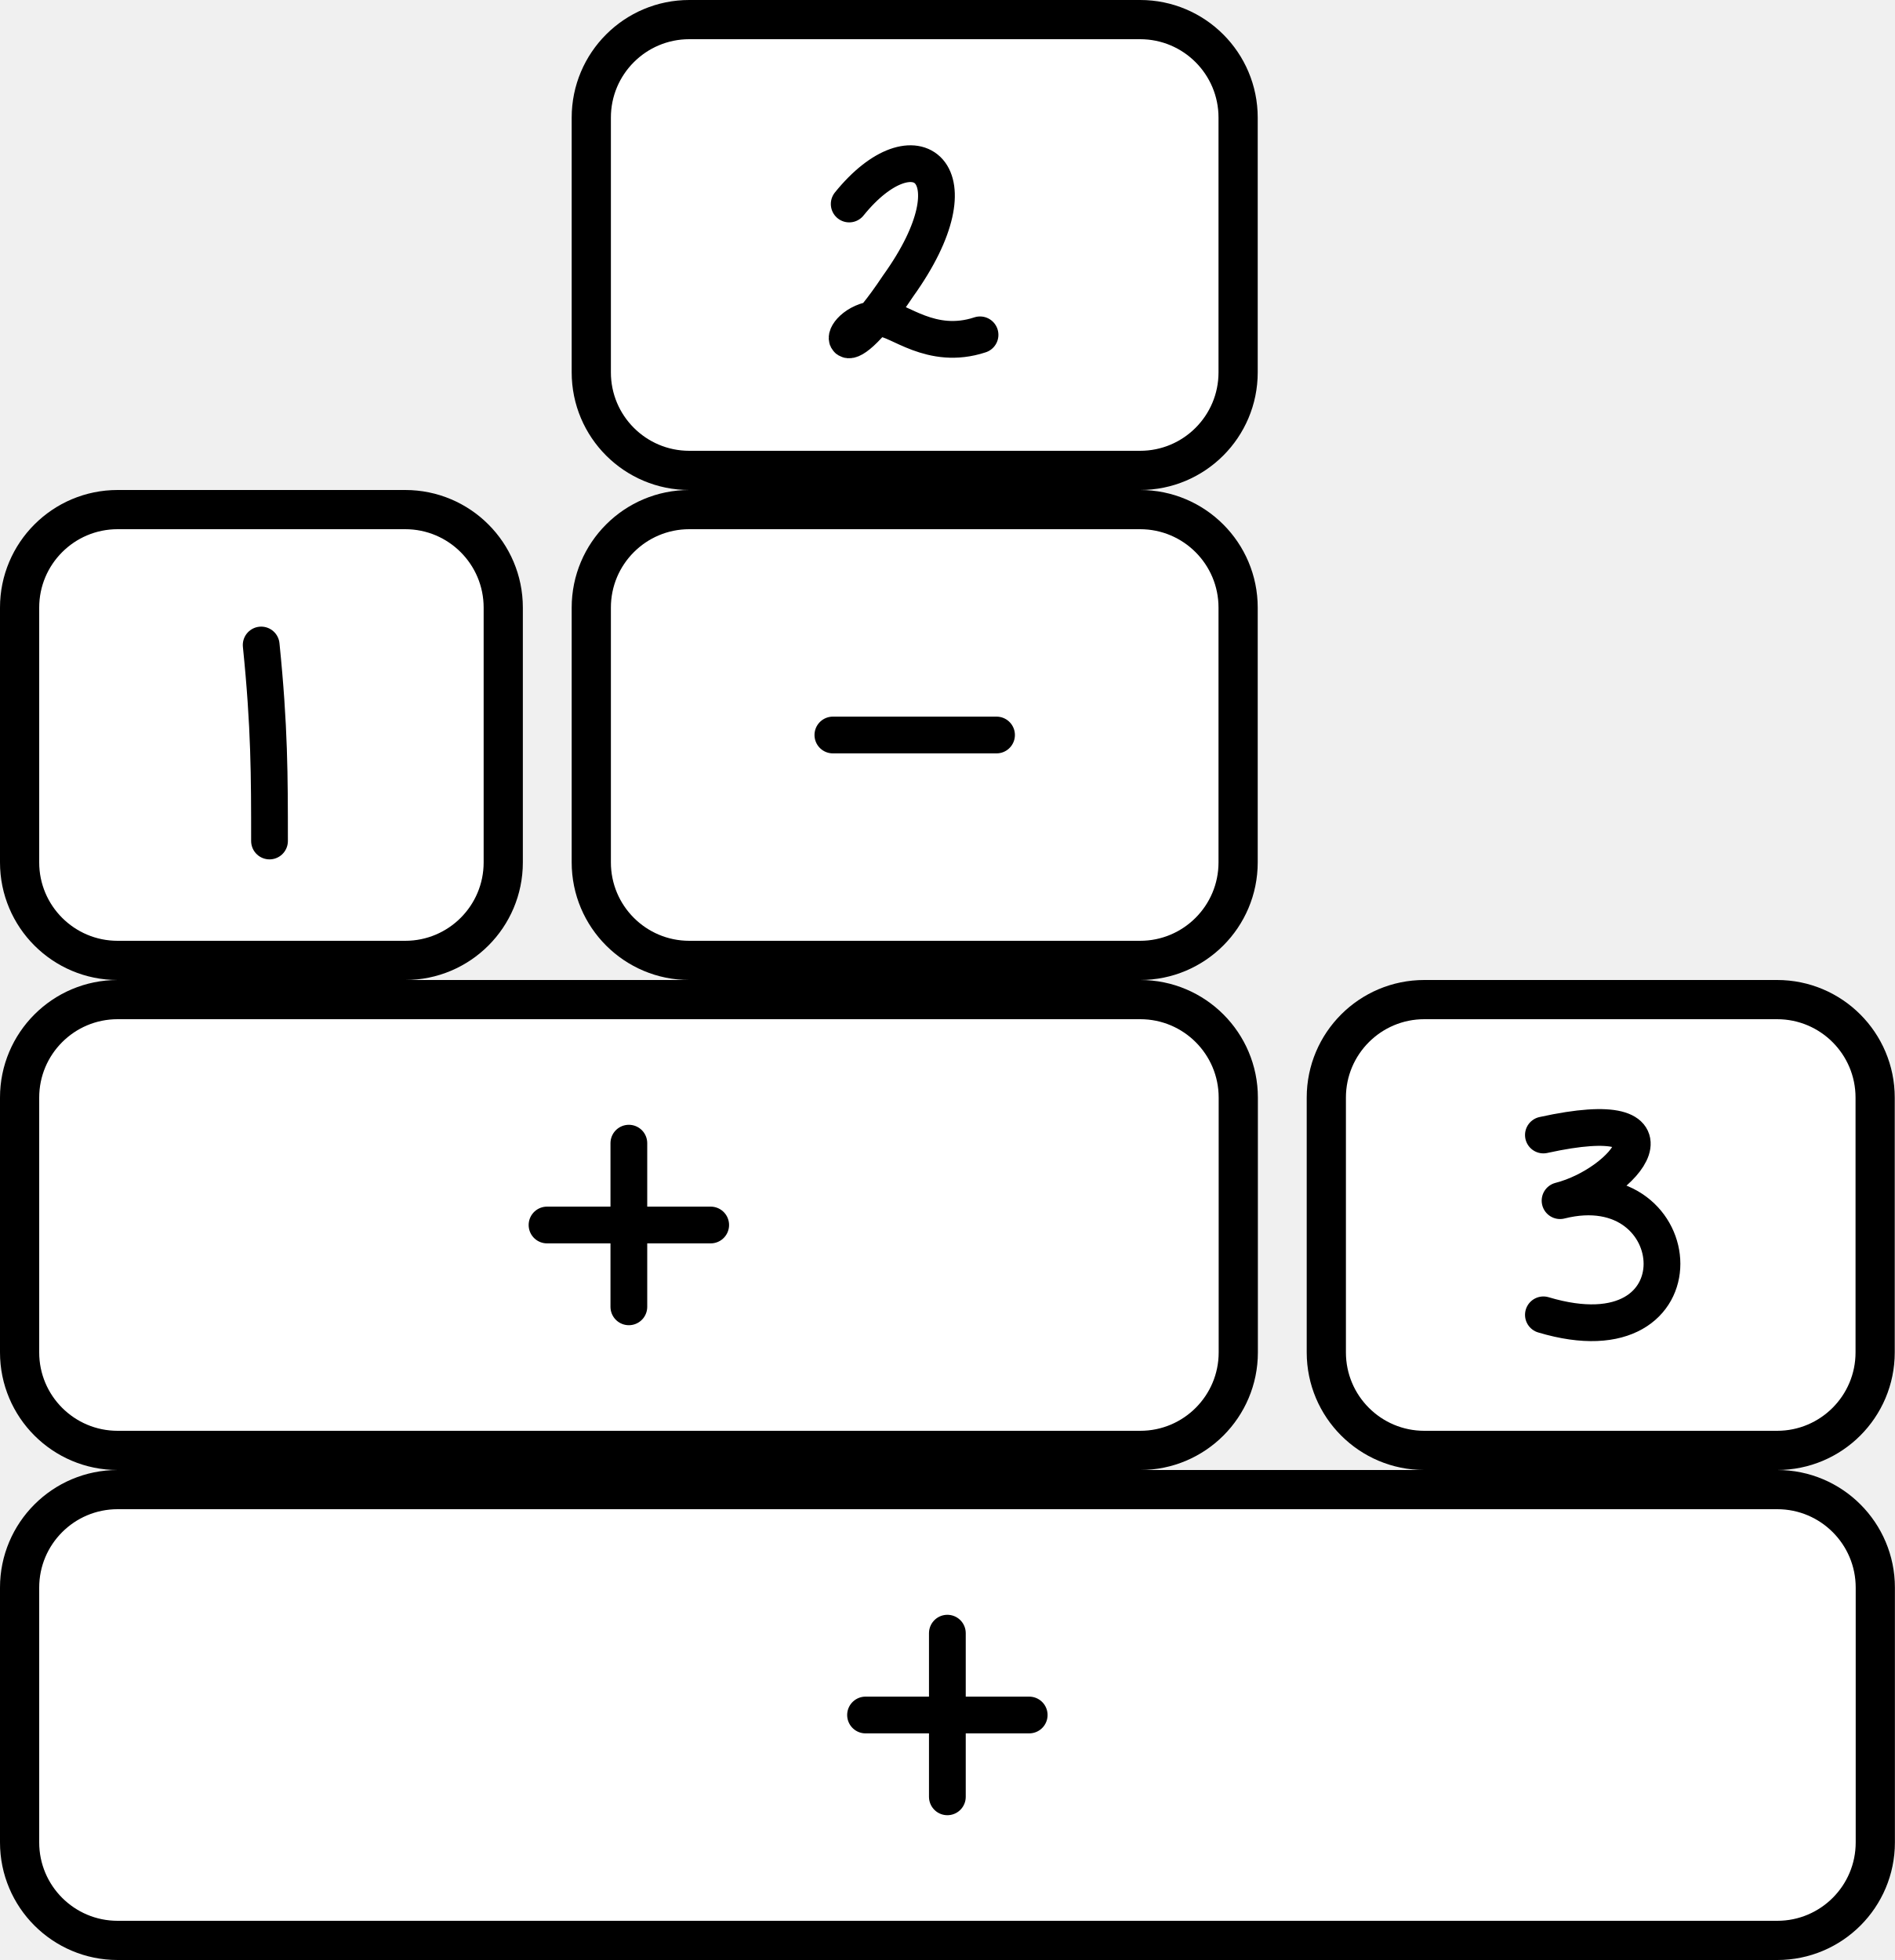
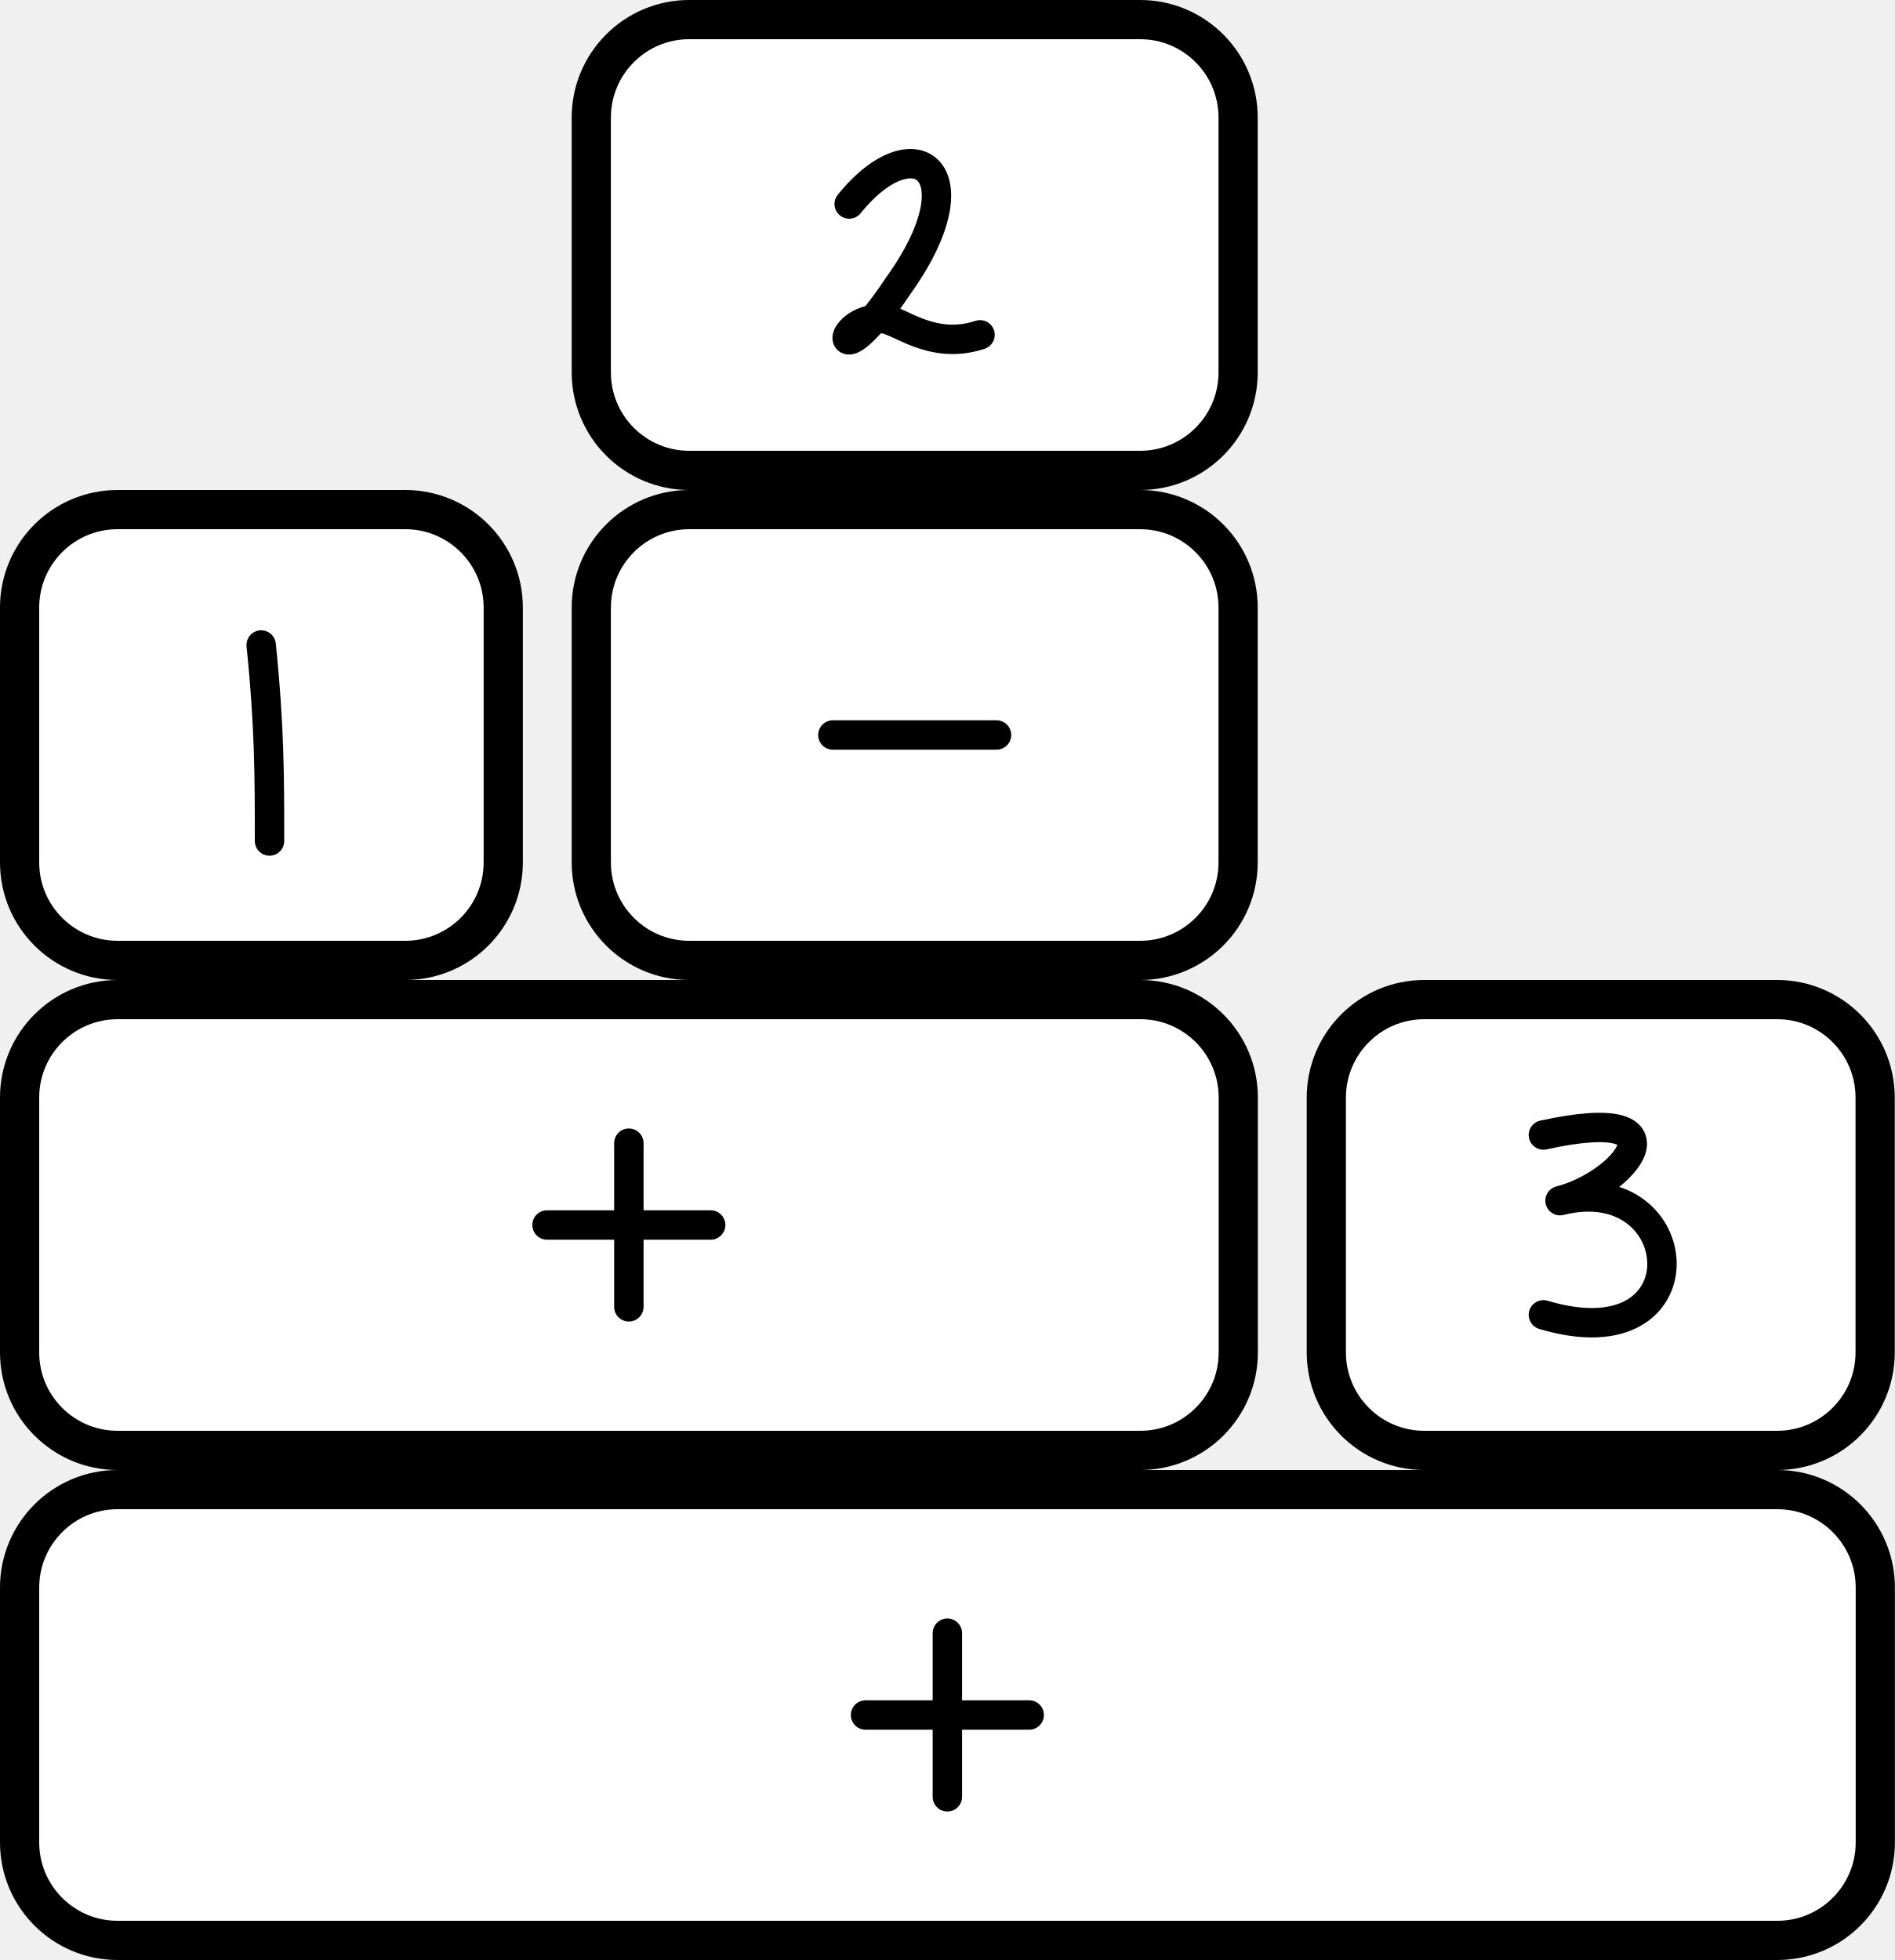
<svg xmlns="http://www.w3.org/2000/svg" viewBox="0.05 -4 3.867 4" class="bricks">
  <style>
    .brickRect {
        stroke: black;
        fill: #FFF;
    }
    .brickText {
        text-anchor: middle;
        dominant-baseline: central;
        fill: none;
        stroke: black;
-         stroke-width: 0.075;
+         stroke-width: 0.06;
        stroke-linecap: round;
        stroke-linejoin: round;
        user-select: none;
    }
    </style>
  <g class="brick" transform="translate(0.09,-0.96)">
    <rect width="3.787" height="0.92" stroke-width="0.08" class="brickRect" opacity="1" pointer-events="auto" rx="0.2" />
    <g transform="translate(1.643333,0.46)" class="brickText" opacity="1" pointer-events="auto">
      <path d="M0.25 -0.167L0.25 0.167M0.083 0L0.417 0" opacity="1" />
    </g>
  </g>
  <g class="brick commutable" transform="translate(0.09,-2.96)">
    <rect width="0.987" height="0.92" stroke-width="0.08" class="brickRect" opacity="1" pointer-events="auto" rx="0.2" />
    <g transform="translate(0.41,0.5433333)" class="brickText" opacity="1" pointer-events="auto">
      <path d="M0.083 -0.267C0.1 -0.1 0.1 0 0.1 0.133" opacity="1" />
    </g>
  </g>
  <g class="brick commutable selected" transform="translate(1.256667,-2.96)">
    <rect width="1.32" height="0.92" stroke-width="0.08" class="brickRect" opacity="1" pointer-events="auto" rx="0.2" />
    <g transform="translate(0.41,0.46)" class="brickText" opacity="1" pointer-events="auto">
      <path d="M0.083 0L0.417 0" opacity="1" />
    </g>
  </g>
  <g class="brick" transform="translate(1.256667,-3.96)">
    <rect width="1.32" height="0.92" stroke-width="0.08" class="brickRect" opacity="1" pointer-events="auto" rx="0.2" />
    <g transform="translate(0.4933333,0.5433333)" class="brickText" opacity="1" pointer-events="auto">
      <path d="M0.033 -0.167C0.167 -0.333 0.3 -0.233 0.133 0C0 0.2 0 0.067 0.1 0.067C0.133 0.067 0.2 0.133 0.3 0.1" opacity="1" />
    </g>
  </g>
  <g class="brick commutable" transform="translate(2.756667,-1.96)">
    <rect width="1.12" height="0.92" stroke-width="0.08" class="brickRect" opacity="1" pointer-events="auto" rx="0.2" />
    <g transform="translate(0.41,0.5433333)" class="brickText" opacity="1" pointer-events="auto">
      <path d="M0.033 -0.267C0.333 -0.333 0.2 -0.167 0.067 -0.133C0.333 -0.2 0.367 0.2 0.033 0.1" opacity="1" />
    </g>
  </g>
  <g class="brick commutable" transform="translate(0.09,-1.96)">
    <rect width="2.487" height="0.92" stroke-width="0.08" class="brickRect" opacity="1" pointer-events="auto" rx="0.2" />
    <g transform="translate(0.9933333,0.46)" class="brickText" opacity="1" pointer-events="auto">
      <path d="M0.25 -0.167L0.25 0.167M0.083 0L0.417 0" opacity="1" />
    </g>
  </g>
</svg>
